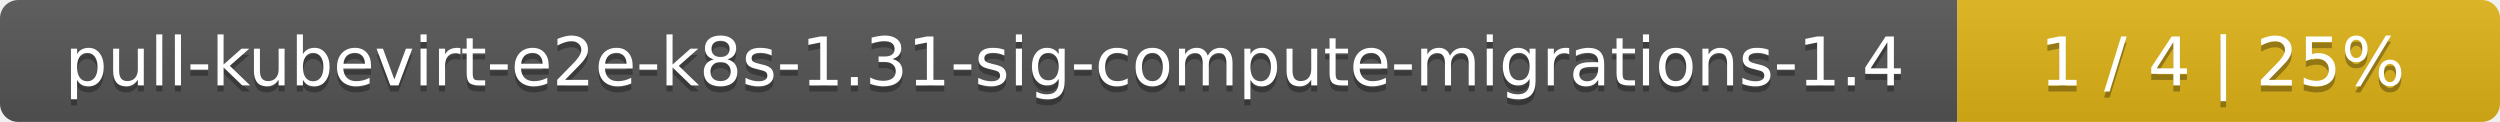
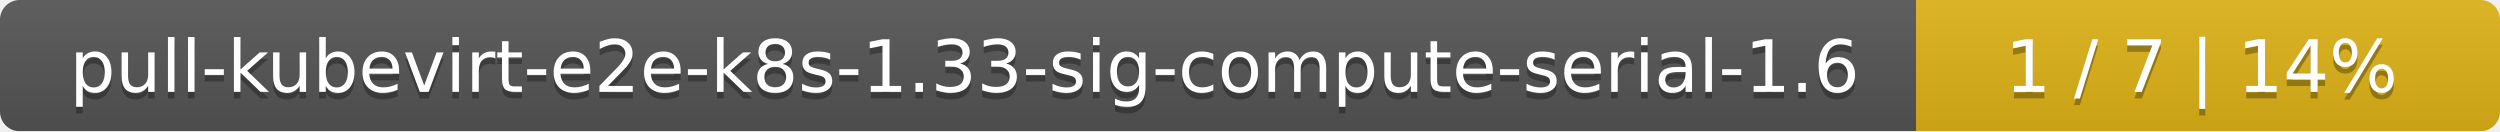
- <svg xmlns="http://www.w3.org/2000/svg" width="410" height="20">
+ <svg xmlns="http://www.w3.org/2000/svg" width="381" height="20">
  <linearGradient id="smooth" x2="0" y2="100%">
    <stop offset="0" stop-color="#bbb" stop-opacity=".1" />
    <stop offset="1" stop-opacity=".1" />
  </linearGradient>
  <mask id="round">
-     <rect width="410" height="20" rx="3" fill="#fff" />
+     <rect width="381" height="20" rx="3" fill="#fff" />
  </mask>
  <g mask="url(#round)">
-     <rect width="321" height="20" fill="#555" />
-     <rect x="321" width="89" height="20" fill="#dfb317" />
-     <rect width="410" height="20" fill="url(#smooth)" />
+     <rect width="292" height="20" fill="#555" />
+     <rect x="292" width="89" height="20" fill="#dfb317" />
+     <rect width="381" height="20" fill="url(#smooth)" />
  </g>
  <g fill="#fff" text-anchor="middle" font-family="DejaVu Sans,Verdana,Geneva,sans-serif" font-size="11">
-     <text x="161.5" y="15" fill="#010101" fill-opacity=".3">pull-kubevirt-e2e-k8s-1.31-sig-compute-migrations-1.4</text>
-     <text x="161.5" y="14">pull-kubevirt-e2e-k8s-1.31-sig-compute-migrations-1.4</text>
-     <text x="364.5" y="15" fill="#010101" fill-opacity=".3">1 / 4    |    25%</text>
-     <text x="364.5" y="14">1 / 4    |    25%</text>
+     <text x="147" y="15" fill="#010101" fill-opacity=".3">pull-kubevirt-e2e-k8s-1.33-sig-compute-serial-1.6</text>
+     <text x="147" y="14">pull-kubevirt-e2e-k8s-1.33-sig-compute-serial-1.6</text>
+     <text x="335.5" y="15" fill="#010101" fill-opacity=".3">1 / 7    |    14%</text>
+     <text x="335.5" y="14">1 / 7    |    14%</text>
  </g>
</svg>
